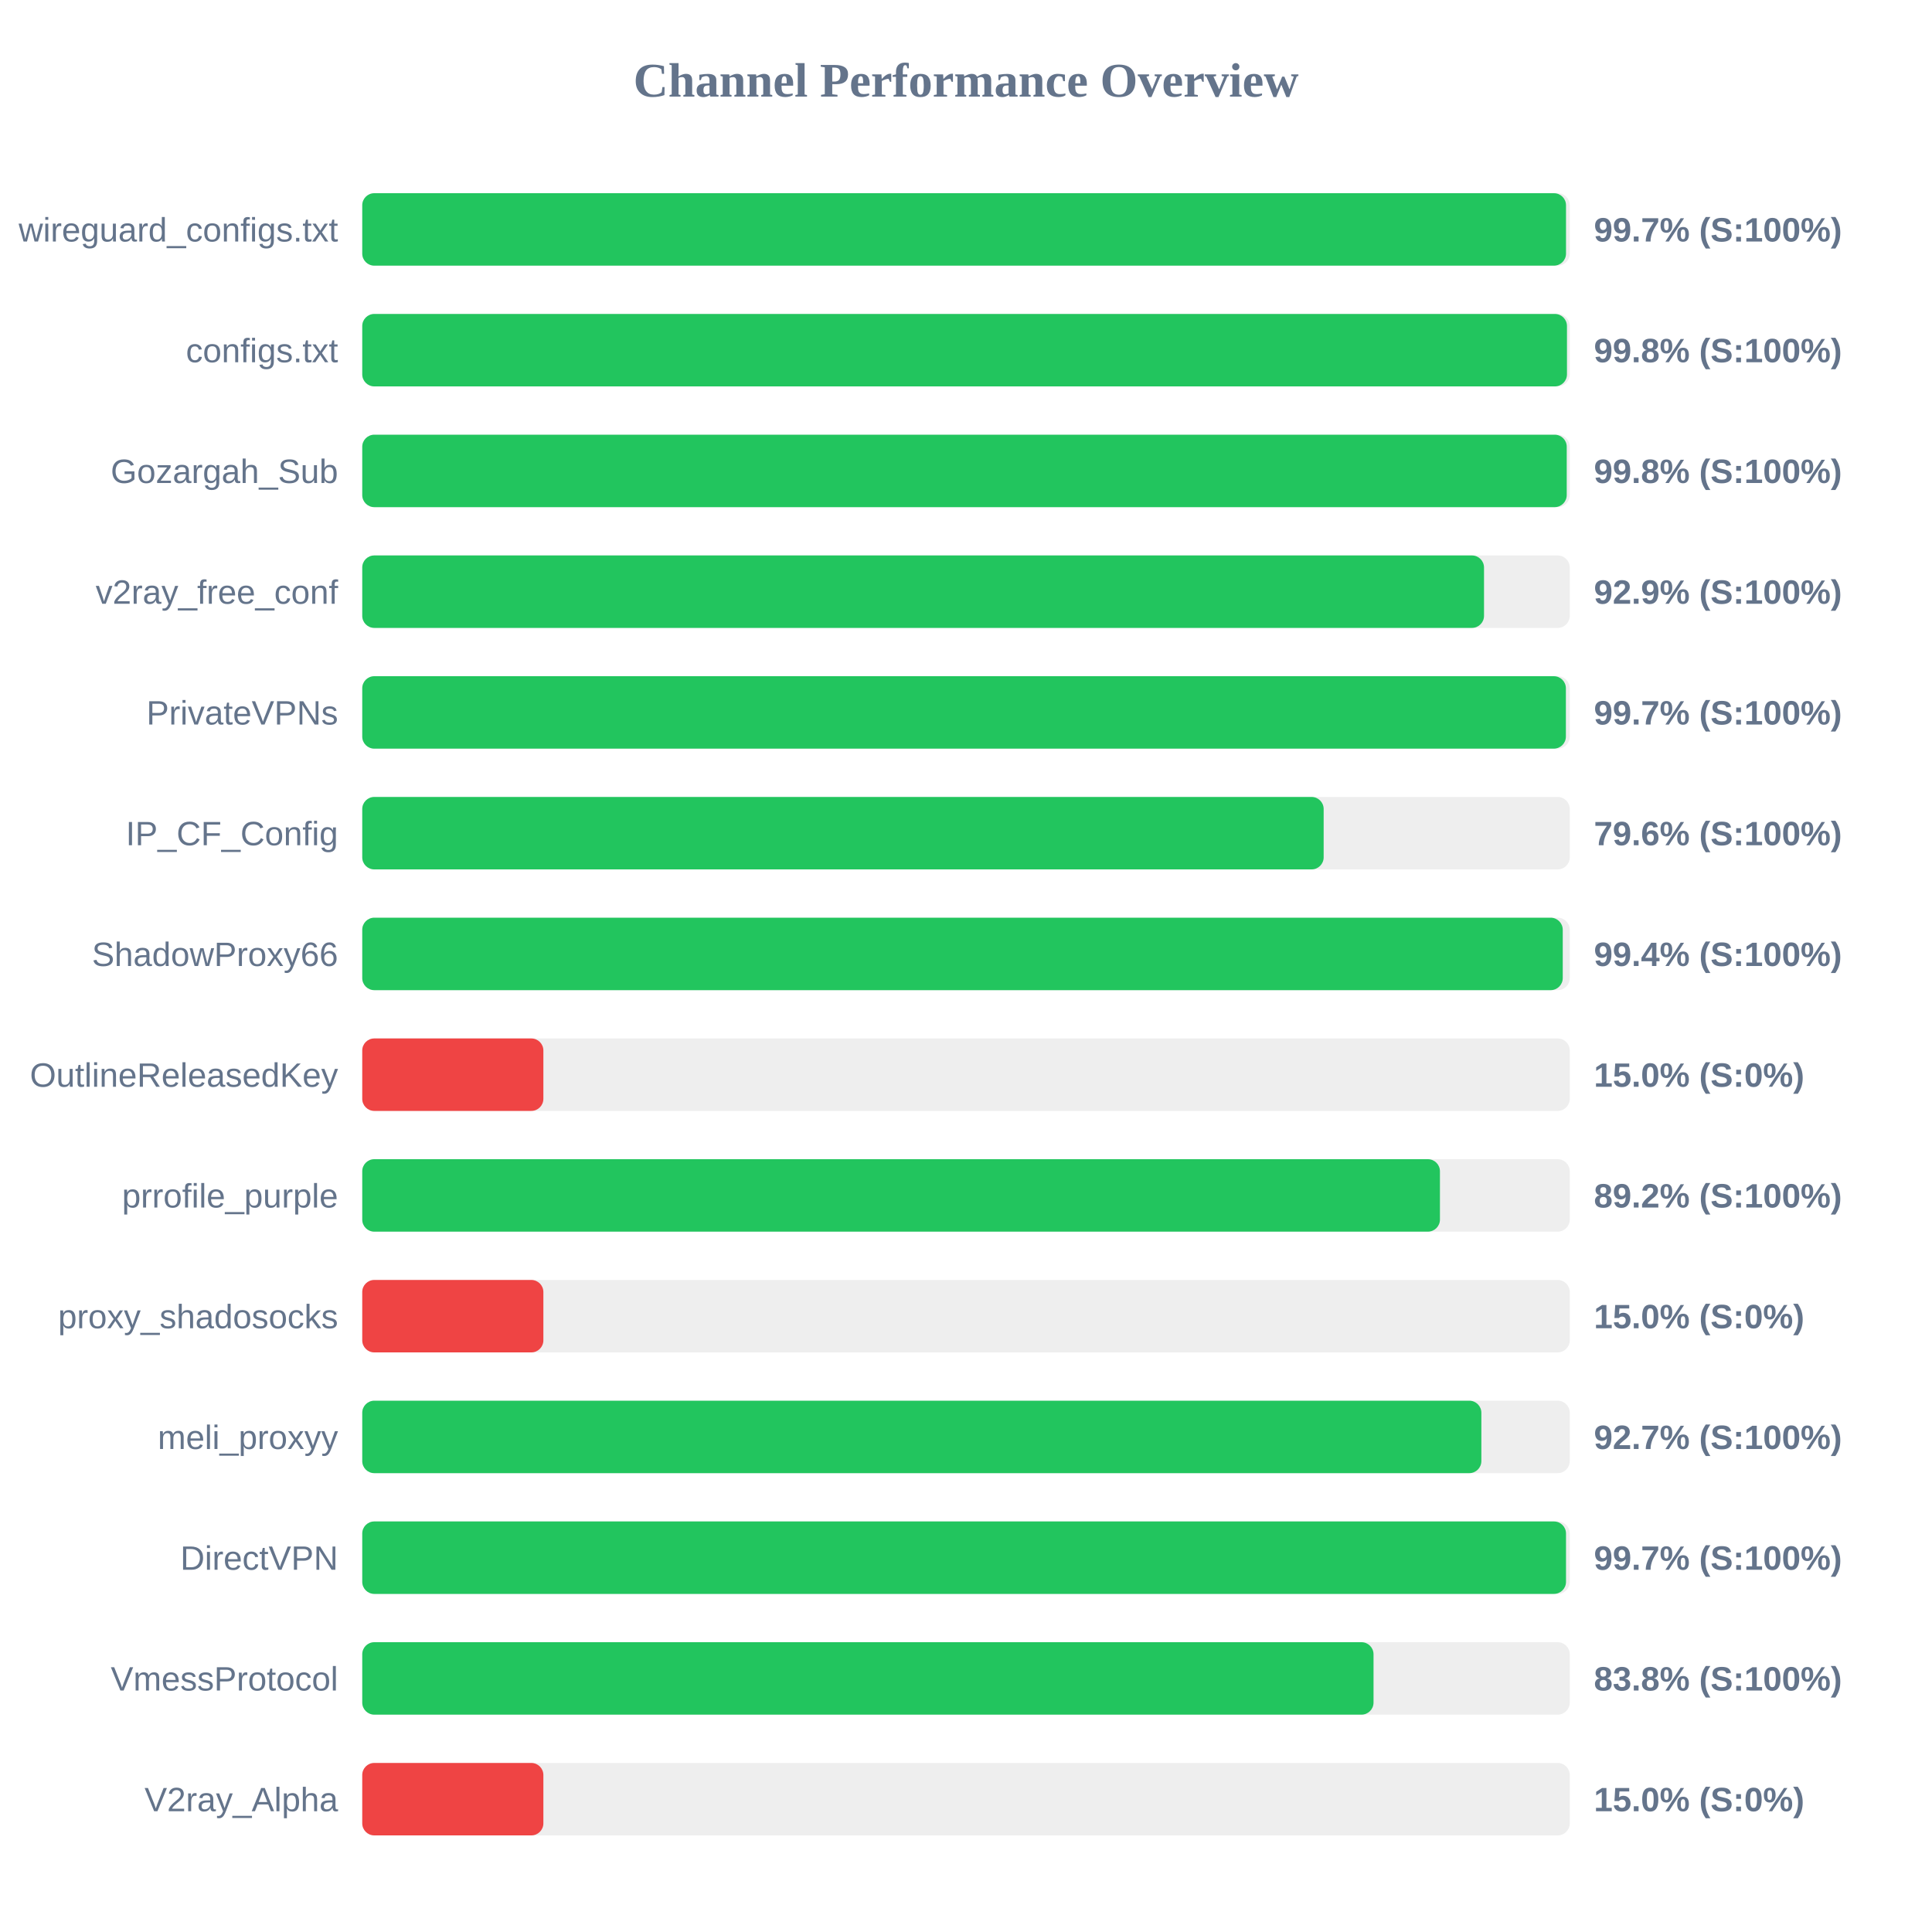
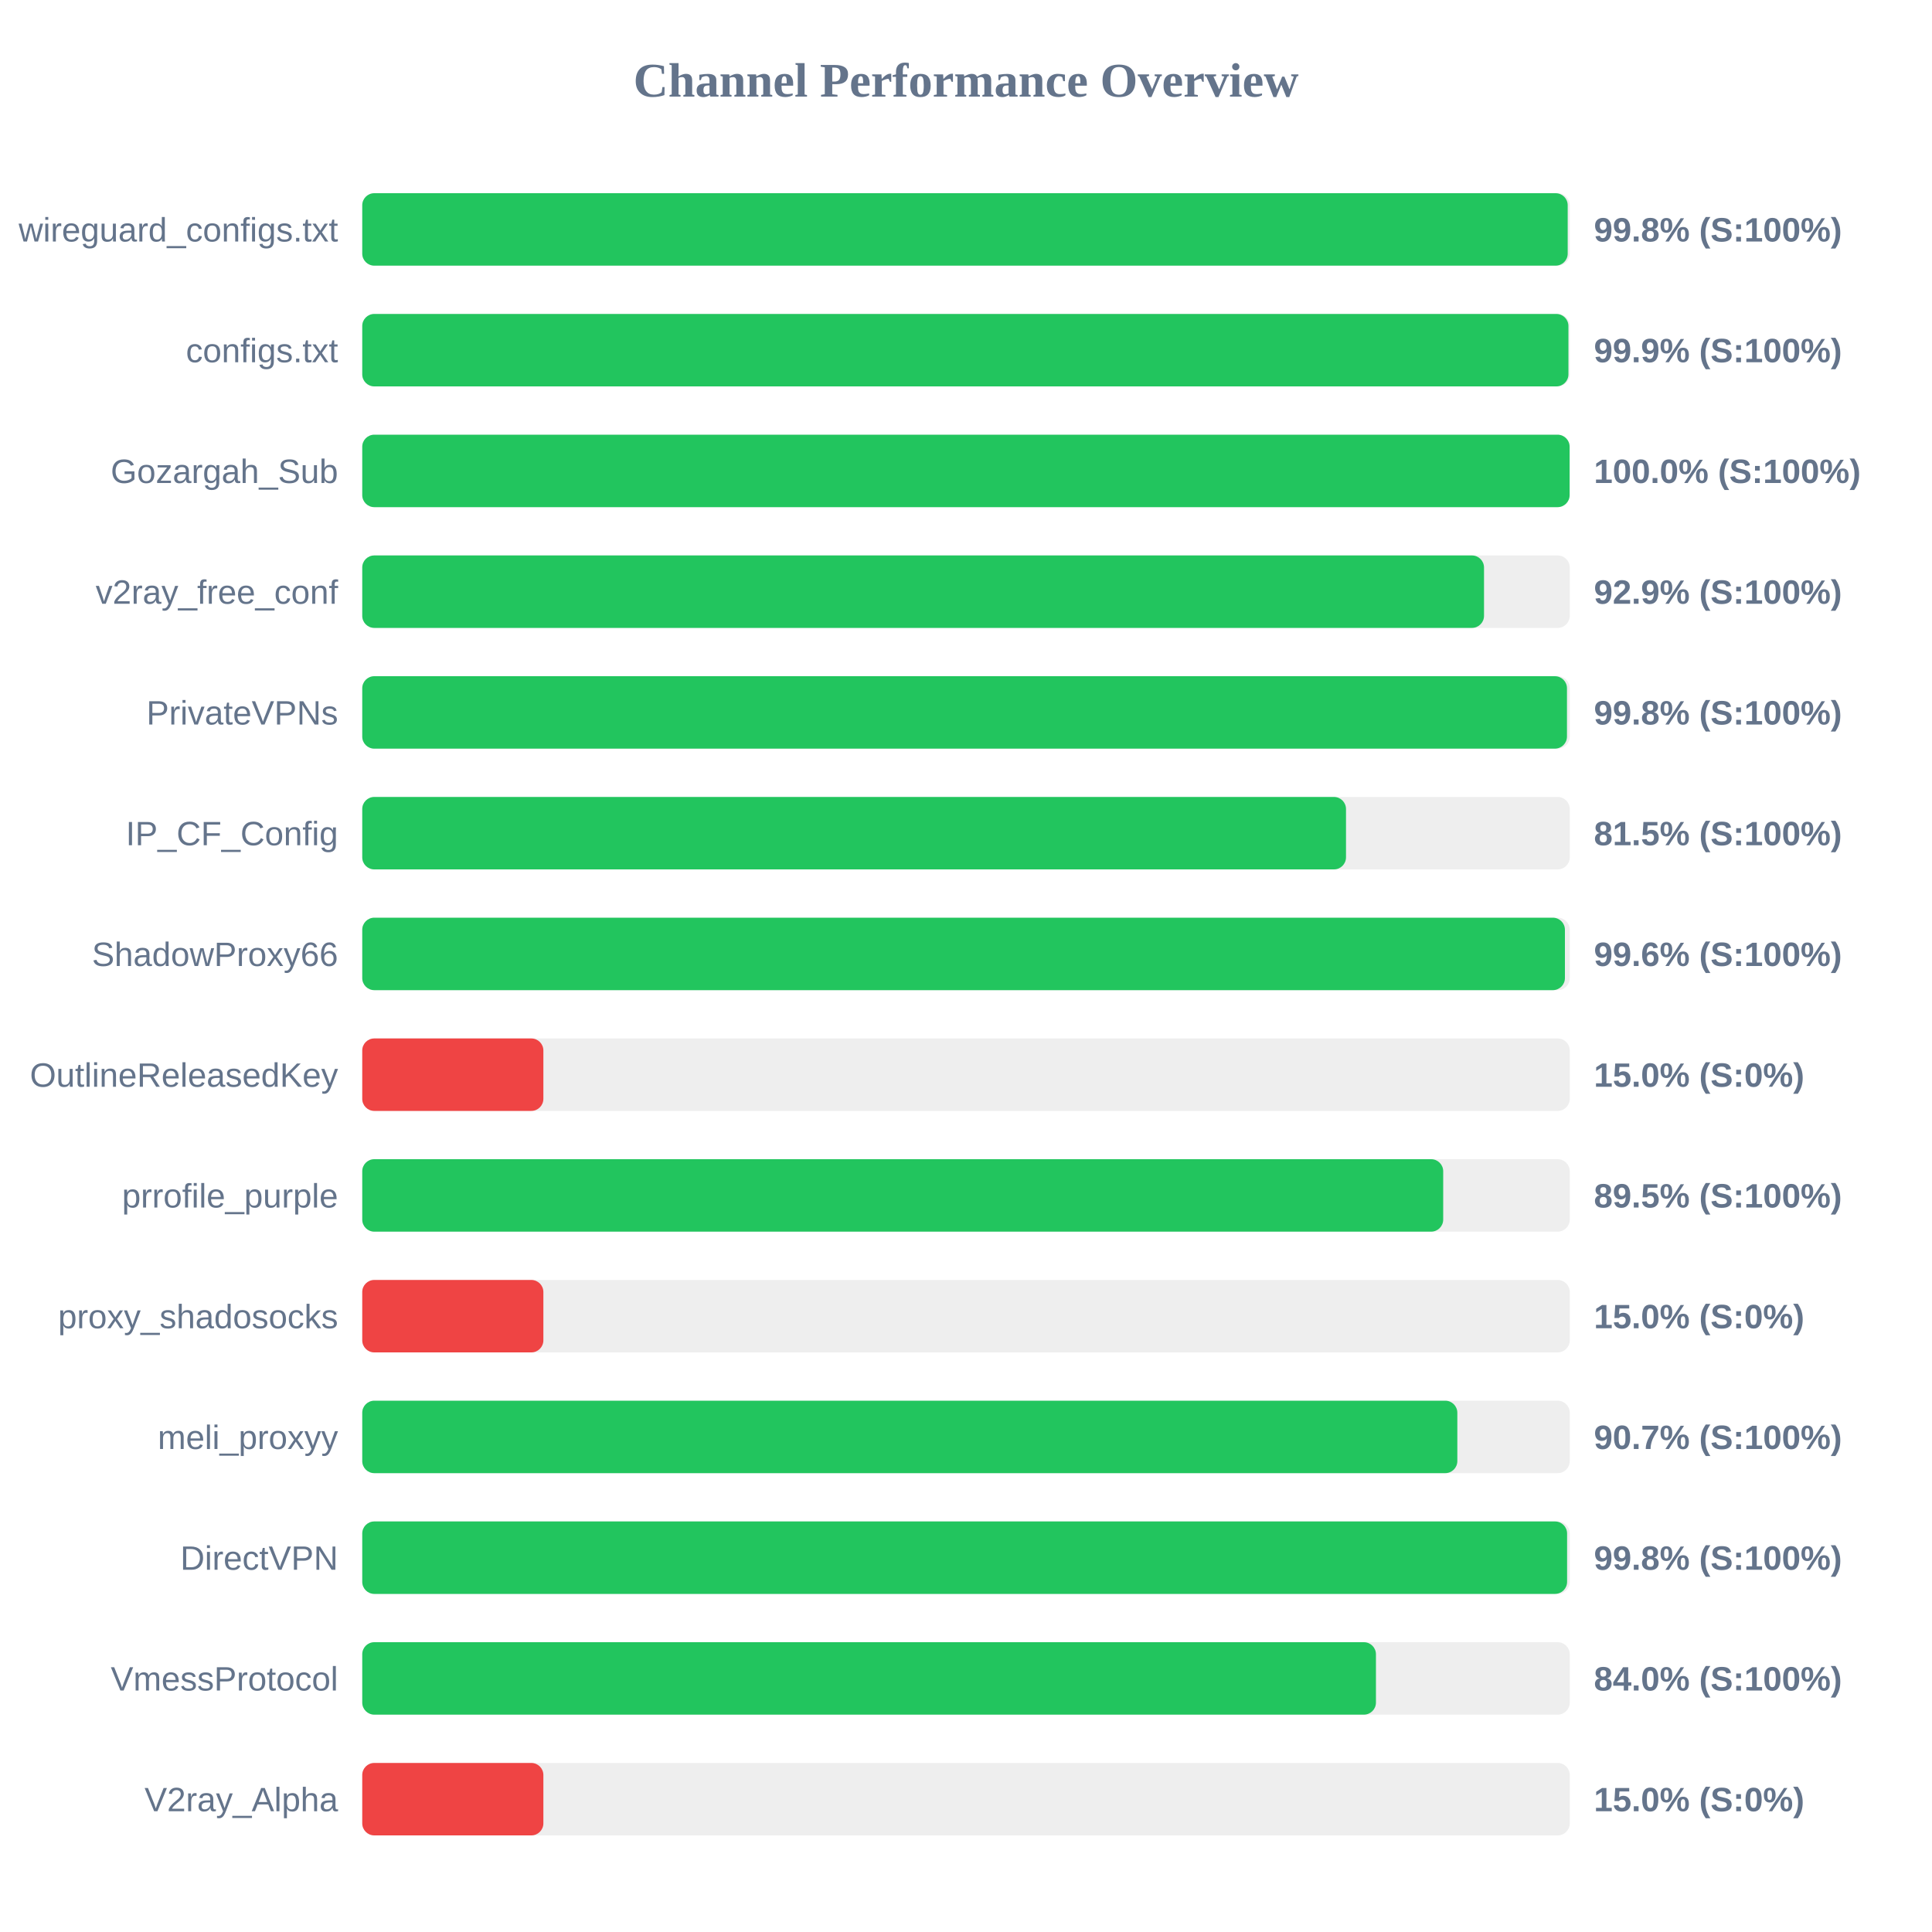
<svg xmlns="http://www.w3.org/2000/svg" width="800" height="800" version="1.1">
  <style>
        .row { font: 14px Arial; fill: #64748b; }
        .score { font: bold 14px Arial; fill: #64748b; }
    </style>
  <text x="400" y="40" text-anchor="middle" font-size="20px" font-weight="bold" fill="#64748b">Channel Performance Overview</text>
  <rect x="150" y="80" width="500" height="30" fill="#eee" rx="5" />
-   <rect x="150" y="80" width="498.45" height="30" fill="#22c55e" rx="5" />
+   <rect x="150" y="80" width="499.15" height="30" fill="#22c55e" rx="5" />
  <text x="140" y="100" text-anchor="end" class="row">wireguard_configs.txt</text>
-   <text x="660" y="100" text-anchor="start" class="score">99.7% (S:100%)</text>
+   <text x="660" y="100" text-anchor="start" class="score">99.8% (S:100%)</text>
  <rect x="150" y="130" width="500" height="30" fill="#eee" rx="5" />
-   <rect x="150" y="130" width="498.85" height="30" fill="#22c55e" rx="5" />
+   <rect x="150" y="130" width="499.45" height="30" fill="#22c55e" rx="5" />
  <text x="140" y="150" text-anchor="end" class="row">configs.txt</text>
-   <text x="660" y="150" text-anchor="start" class="score">99.8% (S:100%)</text>
+   <text x="660" y="150" text-anchor="start" class="score">99.9% (S:100%)</text>
  <rect x="150" y="180" width="500" height="30" fill="#eee" rx="5" />
-   <rect x="150" y="180" width="498.75" height="30" fill="#22c55e" rx="5" />
+   <rect x="150" y="180" width="499.95" height="30" fill="#22c55e" rx="5" />
  <text x="140" y="200" text-anchor="end" class="row">Gozargah_Sub</text>
-   <text x="660" y="200" text-anchor="start" class="score">99.8% (S:100%)</text>
+   <text x="660" y="200" text-anchor="start" class="score">100.0% (S:100%)</text>
  <rect x="150" y="230" width="500" height="30" fill="#eee" rx="5" />
  <rect x="150" y="230" width="464.5" height="30" fill="#22c55e" rx="5" />
  <text x="140" y="250" text-anchor="end" class="row">v2ray_free_conf</text>
  <text x="660" y="250" text-anchor="start" class="score">92.9% (S:100%)</text>
  <rect x="150" y="280" width="500" height="30" fill="#eee" rx="5" />
-   <rect x="150" y="280" width="498.4" height="30" fill="#22c55e" rx="5" />
+   <rect x="150" y="280" width="498.85" height="30" fill="#22c55e" rx="5" />
  <text x="140" y="300" text-anchor="end" class="row">PrivateVPNs</text>
-   <text x="660" y="300" text-anchor="start" class="score">99.7% (S:100%)</text>
+   <text x="660" y="300" text-anchor="start" class="score">99.8% (S:100%)</text>
  <rect x="150" y="330" width="500" height="30" fill="#eee" rx="5" />
-   <rect x="150" y="330" width="398.1" height="30" fill="#22c55e" rx="5" />
+   <rect x="150" y="330" width="407.35" height="30" fill="#22c55e" rx="5" />
  <text x="140" y="350" text-anchor="end" class="row">IP_CF_Config</text>
-   <text x="660" y="350" text-anchor="start" class="score">79.6% (S:100%)</text>
+   <text x="660" y="350" text-anchor="start" class="score">81.5% (S:100%)</text>
  <rect x="150" y="380" width="500" height="30" fill="#eee" rx="5" />
-   <rect x="150" y="380" width="497.1" height="30" fill="#22c55e" rx="5" />
+   <rect x="150" y="380" width="498.0" height="30" fill="#22c55e" rx="5" />
  <text x="140" y="400" text-anchor="end" class="row">ShadowProxy66</text>
-   <text x="660" y="400" text-anchor="start" class="score">99.4% (S:100%)</text>
+   <text x="660" y="400" text-anchor="start" class="score">99.6% (S:100%)</text>
  <rect x="150" y="430" width="500" height="30" fill="#eee" rx="5" />
  <rect x="150" y="430" width="75.0" height="30" fill="#ef4444" rx="5" />
  <text x="140" y="450" text-anchor="end" class="row">OutlineReleasedKey</text>
  <text x="660" y="450" text-anchor="start" class="score">15.0% (S:0%)</text>
  <rect x="150" y="480" width="500" height="30" fill="#eee" rx="5" />
-   <rect x="150" y="480" width="446.25" height="30" fill="#22c55e" rx="5" />
+   <rect x="150" y="480" width="447.6" height="30" fill="#22c55e" rx="5" />
  <text x="140" y="500" text-anchor="end" class="row">prrofile_purple</text>
-   <text x="660" y="500" text-anchor="start" class="score">89.2% (S:100%)</text>
+   <text x="660" y="500" text-anchor="start" class="score">89.5% (S:100%)</text>
  <rect x="150" y="530" width="500" height="30" fill="#eee" rx="5" />
  <rect x="150" y="530" width="75.0" height="30" fill="#ef4444" rx="5" />
  <text x="140" y="550" text-anchor="end" class="row">proxy_shadosocks</text>
  <text x="660" y="550" text-anchor="start" class="score">15.0% (S:0%)</text>
  <rect x="150" y="580" width="500" height="30" fill="#eee" rx="5" />
-   <rect x="150" y="580" width="463.4" height="30" fill="#22c55e" rx="5" />
+   <rect x="150" y="580" width="453.45" height="30" fill="#22c55e" rx="5" />
  <text x="140" y="600" text-anchor="end" class="row">meli_proxyy</text>
-   <text x="660" y="600" text-anchor="start" class="score">92.7% (S:100%)</text>
+   <text x="660" y="600" text-anchor="start" class="score">90.7% (S:100%)</text>
  <rect x="150" y="630" width="500" height="30" fill="#eee" rx="5" />
-   <rect x="150" y="630" width="498.45" height="30" fill="#22c55e" rx="5" />
+   <rect x="150" y="630" width="498.9" height="30" fill="#22c55e" rx="5" />
  <text x="140" y="650" text-anchor="end" class="row">DirectVPN</text>
-   <text x="660" y="650" text-anchor="start" class="score">99.7% (S:100%)</text>
+   <text x="660" y="650" text-anchor="start" class="score">99.8% (S:100%)</text>
  <rect x="150" y="680" width="500" height="30" fill="#eee" rx="5" />
-   <rect x="150" y="680" width="418.75" height="30" fill="#22c55e" rx="5" />
+   <rect x="150" y="680" width="419.75" height="30" fill="#22c55e" rx="5" />
  <text x="140" y="700" text-anchor="end" class="row">VmessProtocol</text>
-   <text x="660" y="700" text-anchor="start" class="score">83.8% (S:100%)</text>
+   <text x="660" y="700" text-anchor="start" class="score">84.0% (S:100%)</text>
  <rect x="150" y="730" width="500" height="30" fill="#eee" rx="5" />
  <rect x="150" y="730" width="75.0" height="30" fill="#ef4444" rx="5" />
  <text x="140" y="750" text-anchor="end" class="row">V2ray_Alpha</text>
  <text x="660" y="750" text-anchor="start" class="score">15.0% (S:0%)</text>
</svg>
